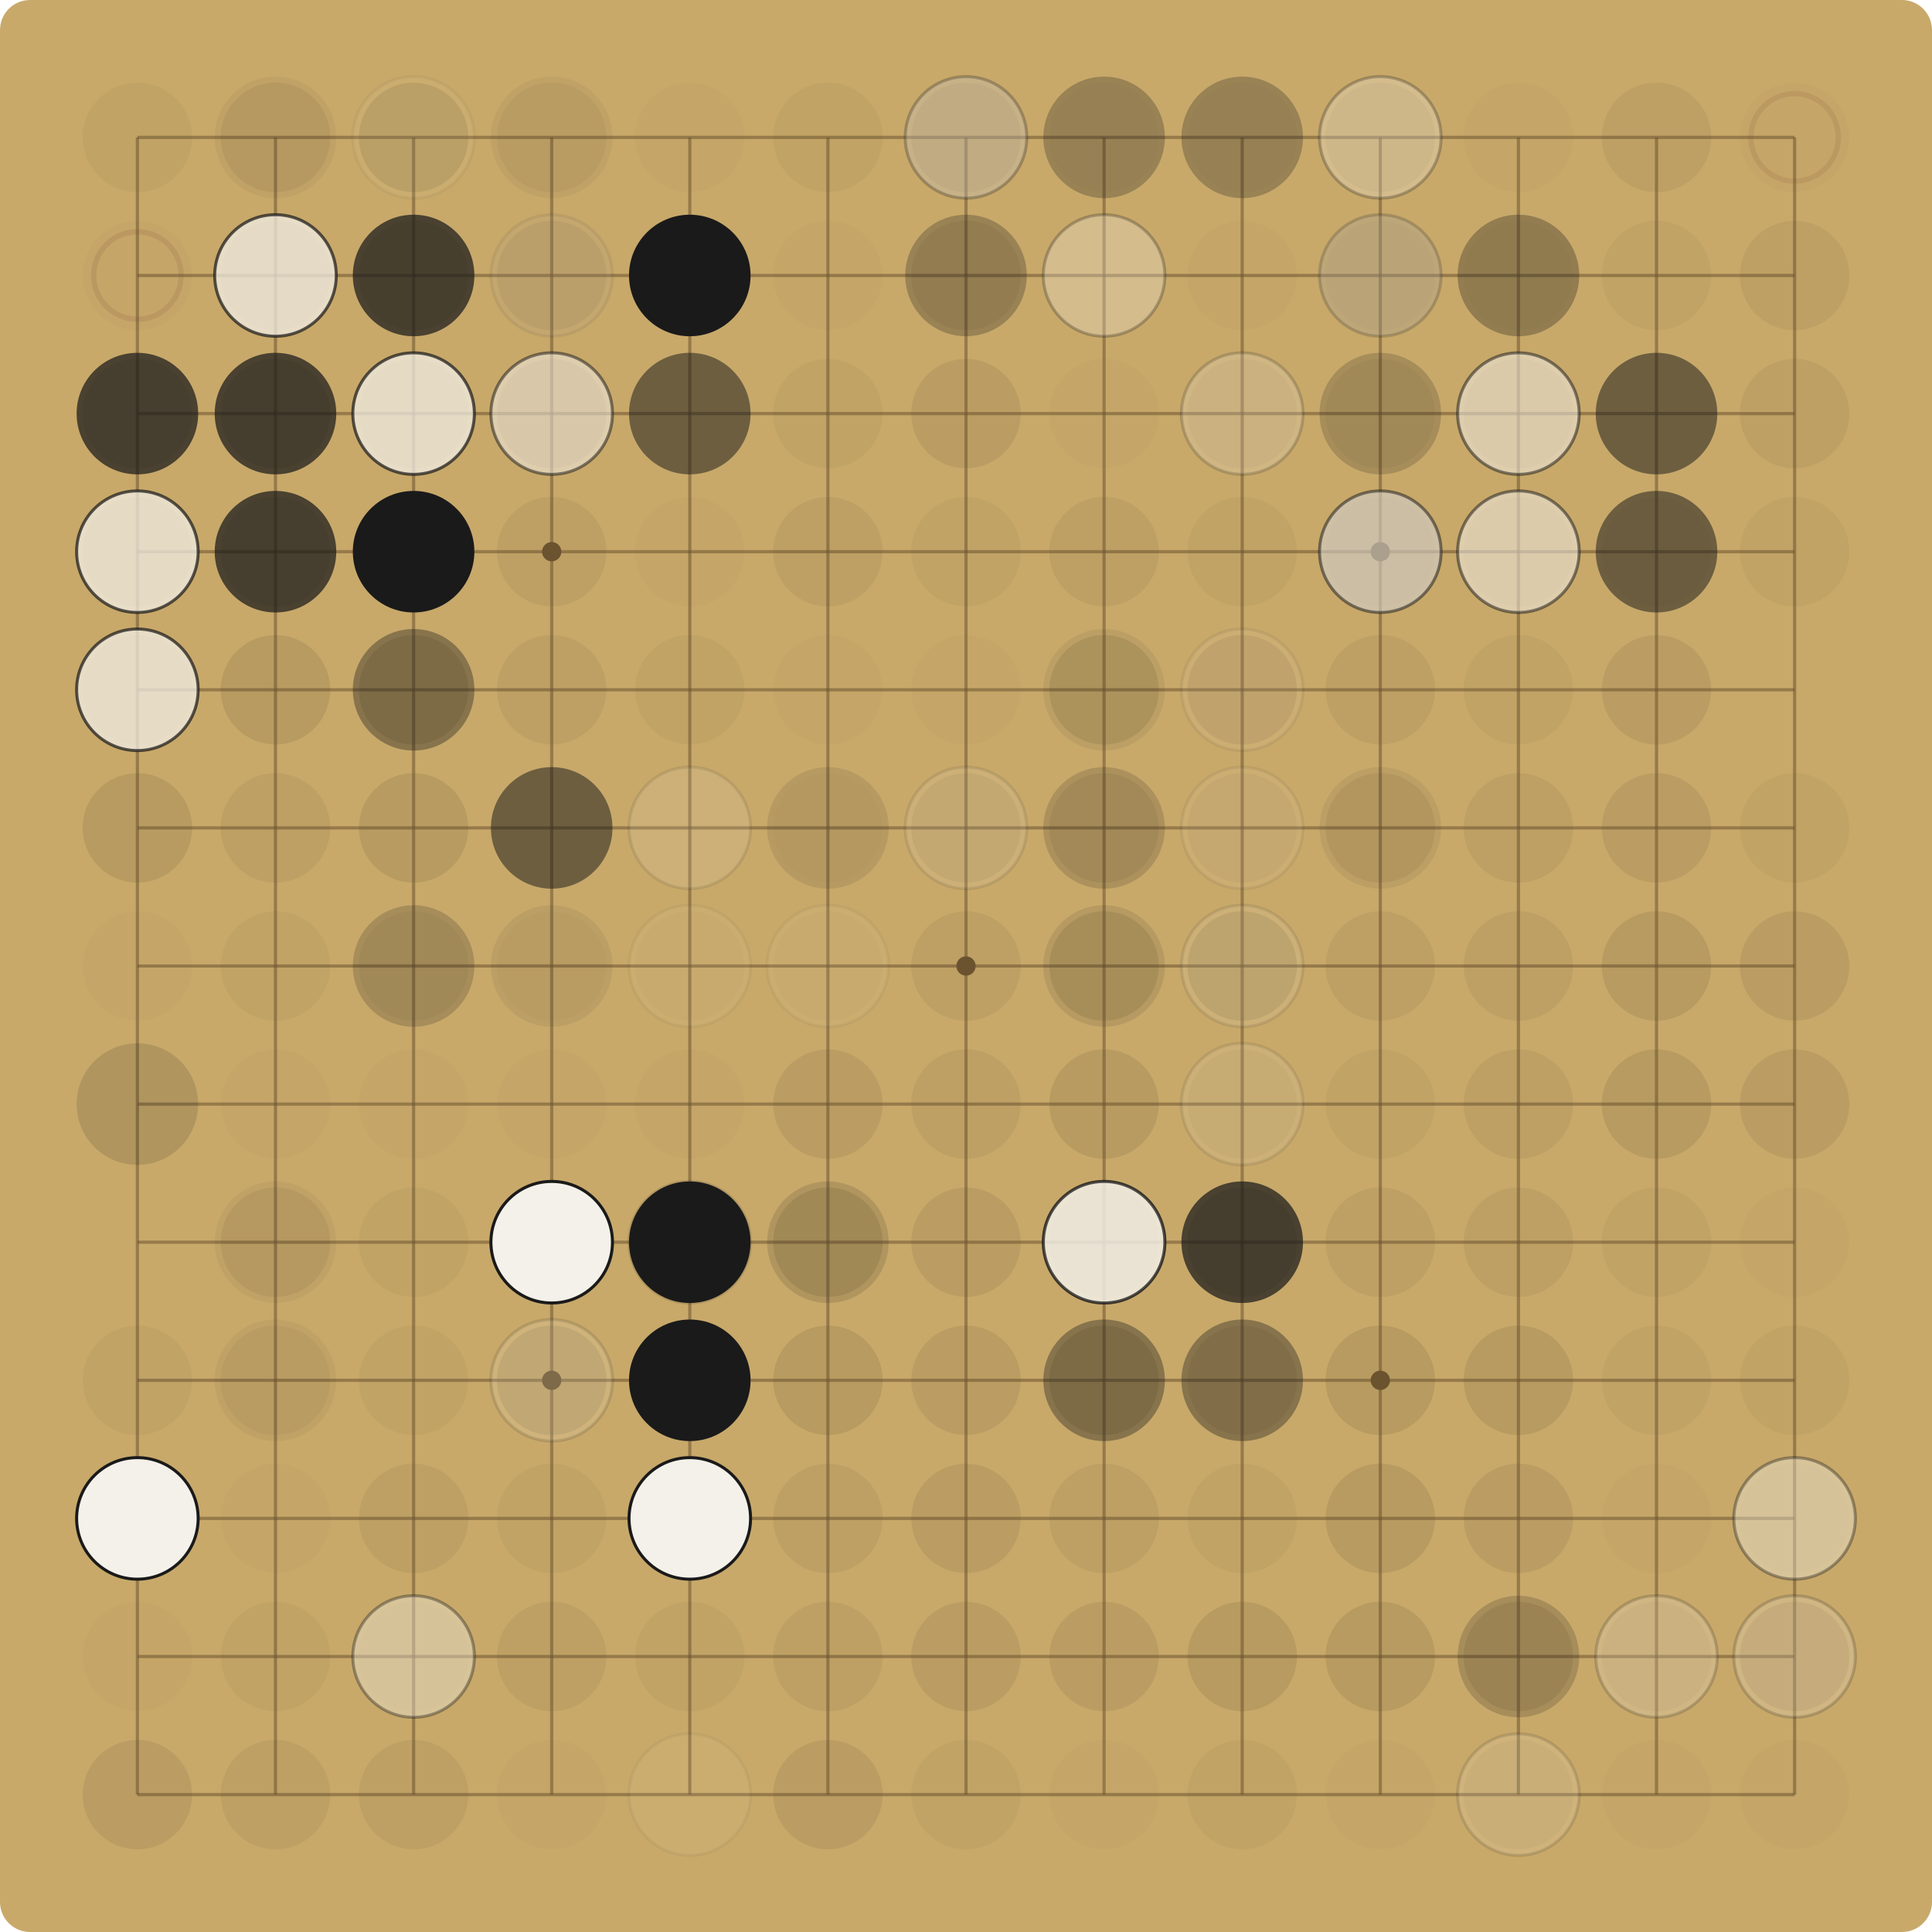
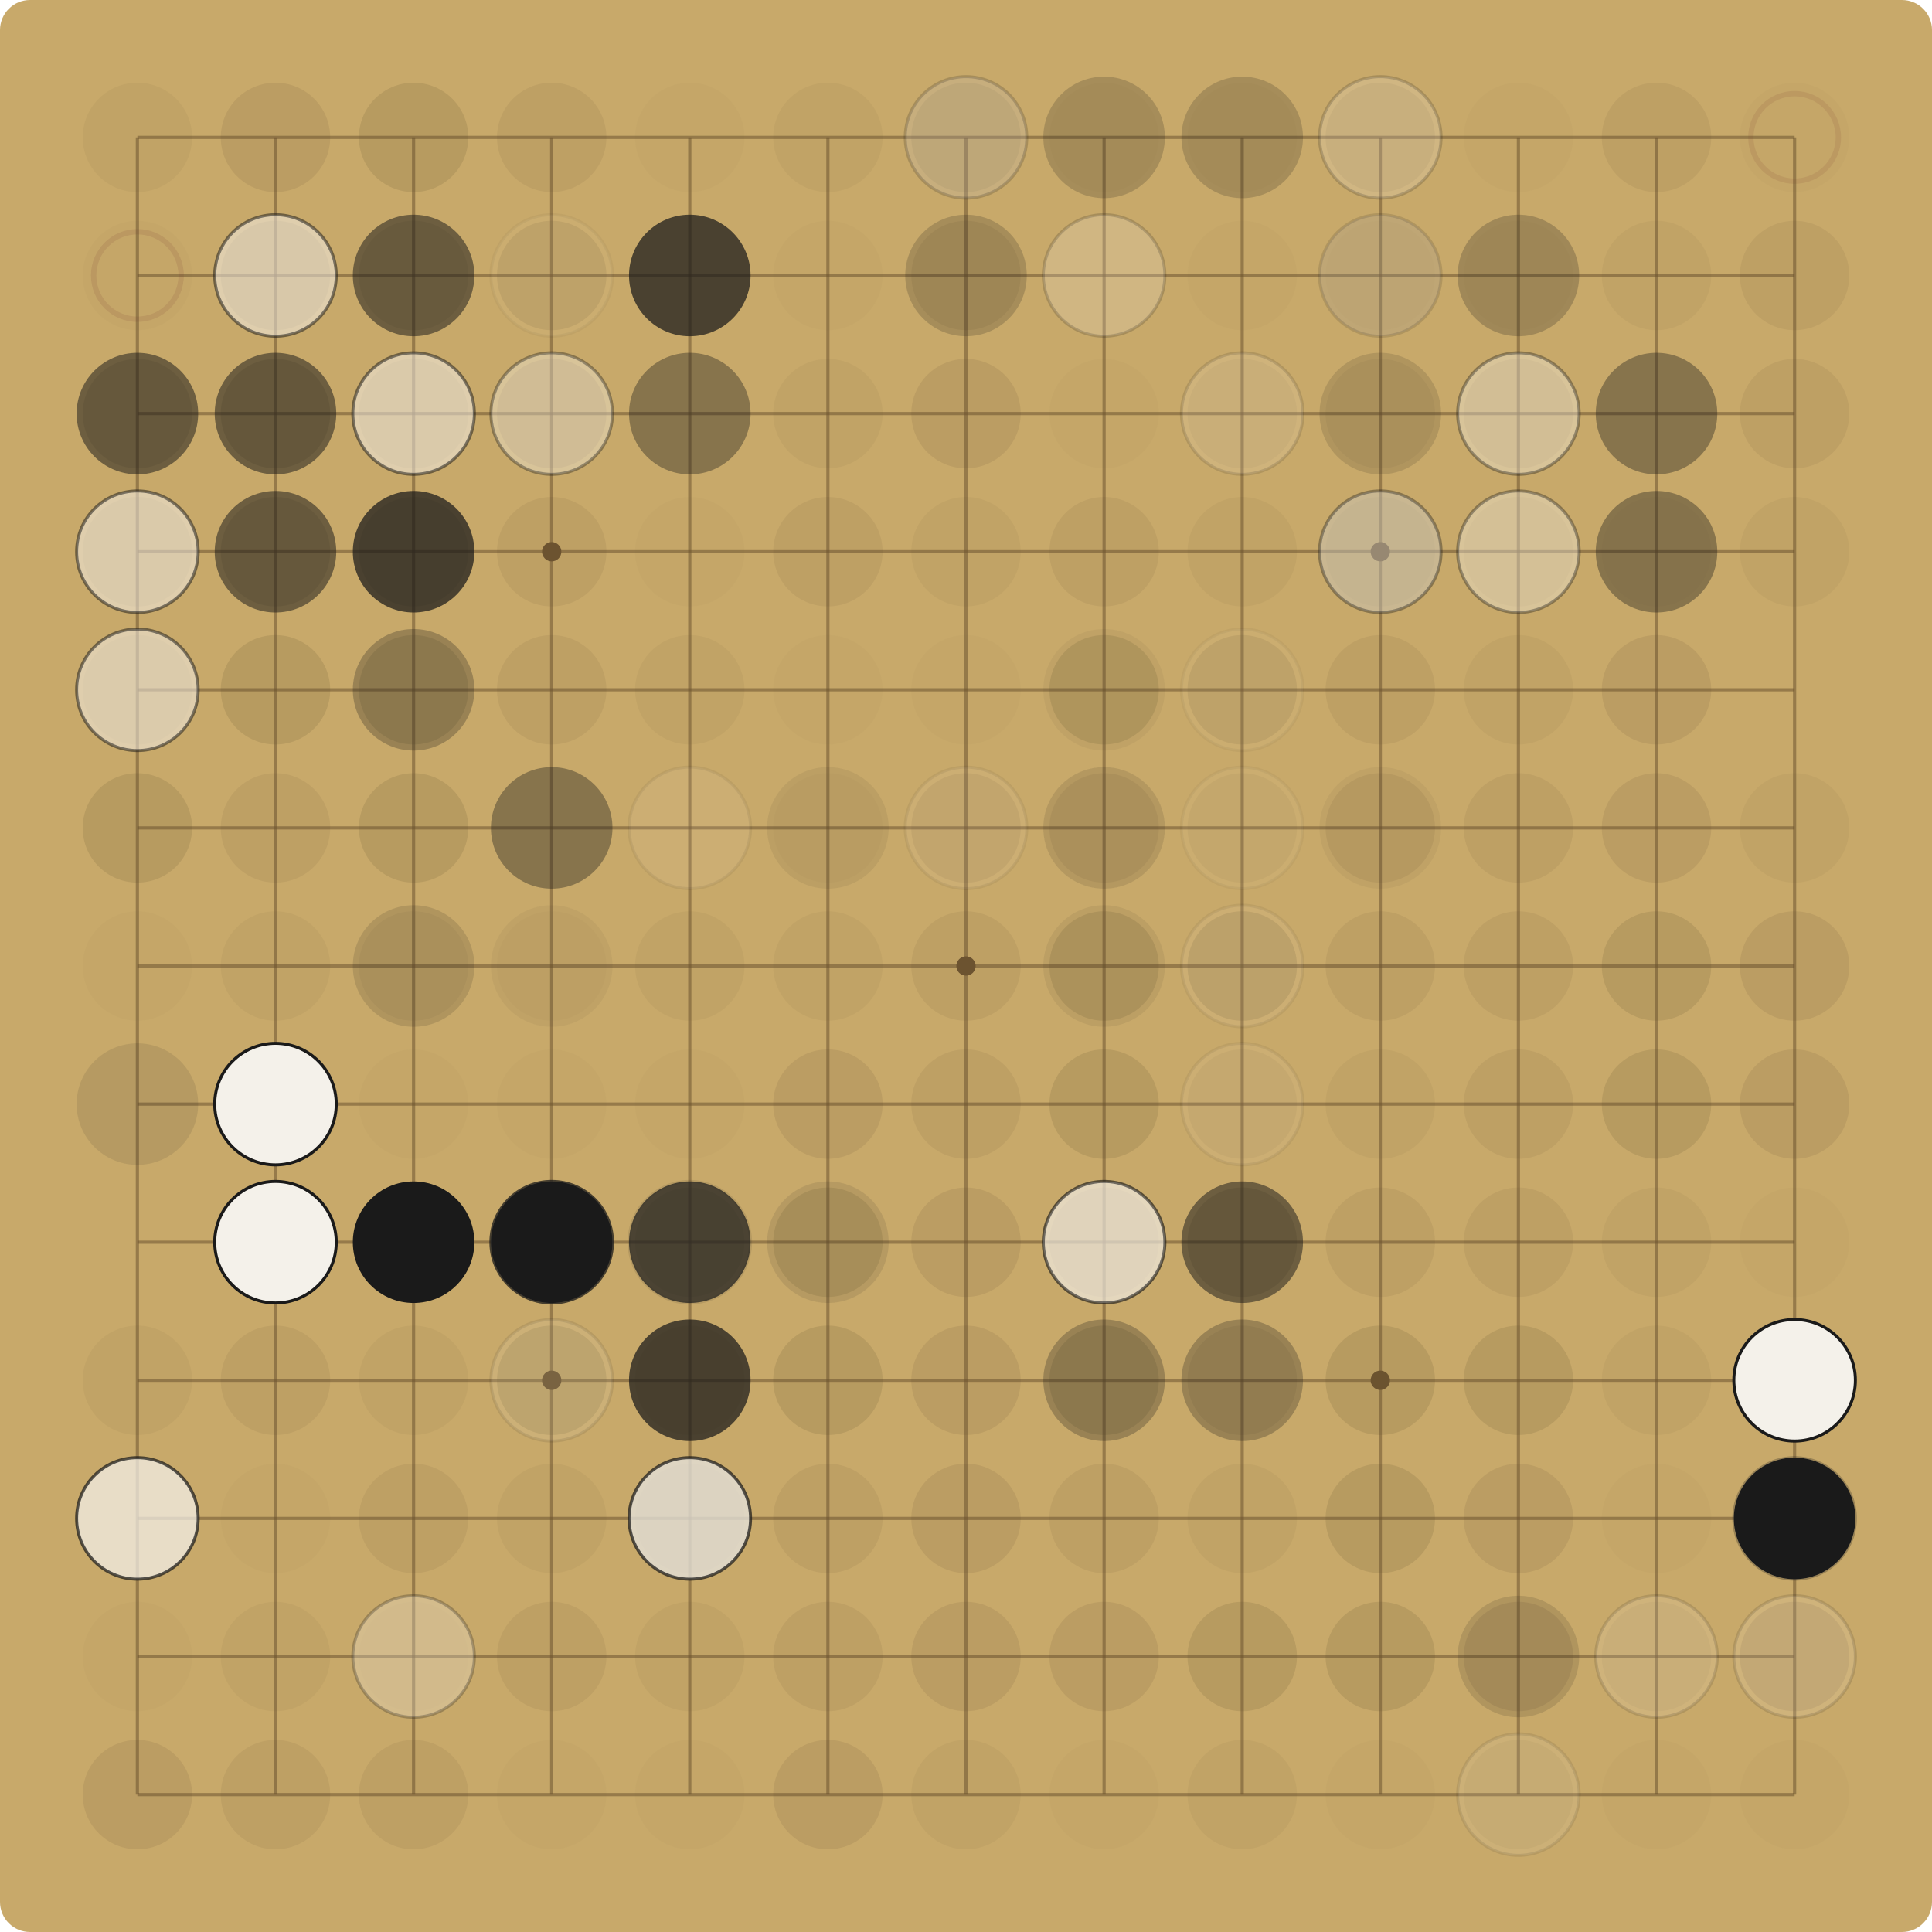
<svg xmlns="http://www.w3.org/2000/svg" viewBox="0 0 900.00 900.00" width="900" height="900">
  <rect x="0" y="0" width="900.00" height="900.00" fill="#C8A96A" rx="14" />
  <g stroke="#6E5530" stroke-opacity="0.55" stroke-width="1.5">
    <line x1="64.00" y1="64.00" x2="64.00" y2="836.00" />
    <line x1="64.00" y1="64.00" x2="836.00" y2="64.00" />
    <line x1="128.33" y1="64.00" x2="128.33" y2="836.00" />
    <line x1="64.00" y1="128.33" x2="836.00" y2="128.33" />
    <line x1="192.67" y1="64.00" x2="192.67" y2="836.00" />
    <line x1="64.00" y1="192.67" x2="836.00" y2="192.67" />
    <line x1="257.00" y1="64.00" x2="257.00" y2="836.00" />
    <line x1="64.00" y1="257.00" x2="836.00" y2="257.00" />
    <line x1="321.33" y1="64.00" x2="321.33" y2="836.00" />
    <line x1="64.00" y1="321.33" x2="836.00" y2="321.33" />
    <line x1="385.67" y1="64.00" x2="385.67" y2="836.00" />
    <line x1="64.00" y1="385.67" x2="836.00" y2="385.67" />
    <line x1="450.00" y1="64.00" x2="450.00" y2="836.00" />
    <line x1="64.00" y1="450.00" x2="836.00" y2="450.00" />
    <line x1="514.33" y1="64.00" x2="514.33" y2="836.00" />
    <line x1="64.00" y1="514.33" x2="836.00" y2="514.33" />
    <line x1="578.67" y1="64.00" x2="578.67" y2="836.00" />
    <line x1="64.00" y1="578.67" x2="836.00" y2="578.67" />
    <line x1="643.00" y1="64.00" x2="643.00" y2="836.00" />
    <line x1="64.00" y1="643.00" x2="836.00" y2="643.00" />
    <line x1="707.33" y1="64.00" x2="707.33" y2="836.00" />
    <line x1="64.00" y1="707.33" x2="836.00" y2="707.33" />
    <line x1="771.67" y1="64.00" x2="771.67" y2="836.00" />
    <line x1="64.00" y1="771.67" x2="836.00" y2="771.67" />
    <line x1="836.00" y1="64.00" x2="836.00" y2="836.00" />
    <line x1="64.00" y1="836.00" x2="836.00" y2="836.00" />
  </g>
  <g fill="#6E5530">
    <circle cx="257.00" cy="257.00" r="4.5" />
    <circle cx="257.00" cy="643.00" r="4.5" />
    <circle cx="643.00" cy="257.00" r="4.5" />
    <circle cx="643.00" cy="643.00" r="4.5" />
    <circle cx="450.00" cy="450.00" r="4.5" />
  </g>
  <circle cx="64.00" cy="64.00" r="25.48" fill="#5C4A2E" fill-opacity="0.06" />
-   <circle cx="128.33" cy="64.00" r="25.48" fill="#5C4A2E" fill-opacity="0.09" />
-   <circle cx="128.33" cy="64.00" r="28.31" fill="#1A1A1A" fill-opacity="0.05" />
+   <circle cx="128.33" cy="64.00" r="25.48" fill="#5C4A2E" fill-opacity="0.12" />
  <circle cx="192.67" cy="64.00" r="25.48" fill="#5C4A2E" fill-opacity="0.15" />
-   <circle cx="192.67" cy="64.00" r="28.31" fill="#F4F1EA" fill-opacity="0.05" />
-   <circle cx="192.67" cy="64.00" r="28.31" fill="none" stroke="#1A1A1A" stroke-opacity="0.05" stroke-width="1.4" />
-   <circle cx="257.00" cy="64.00" r="25.48" fill="#5C4A2E" fill-opacity="0.06" />
-   <circle cx="257.00" cy="64.00" r="28.31" fill="#1A1A1A" fill-opacity="0.05" />
+   <circle cx="257.00" cy="64.00" r="25.48" fill="#5C4A2E" fill-opacity="0.09" />
  <circle cx="321.33" cy="64.00" r="25.48" fill="#5C4A2E" fill-opacity="0.03" />
  <circle cx="385.67" cy="64.00" r="25.48" fill="#5C4A2E" fill-opacity="0.06" />
  <circle cx="450.00" cy="64.00" r="25.48" fill="#5C4A2E" fill-opacity="0.09" />
-   <circle cx="450.00" cy="64.00" r="28.31" fill="#1A1A1A" fill-opacity="0.10" />
-   <circle cx="450.00" cy="64.00" r="28.31" fill="#F4F1EA" fill-opacity="0.27" />
-   <circle cx="450.00" cy="64.00" r="28.31" fill="none" stroke="#1A1A1A" stroke-opacity="0.27" stroke-width="1.4" />
+   <circle cx="450.00" cy="64.00" r="28.31" fill="#1A1A1A" fill-opacity="0.07" />
+   <circle cx="450.00" cy="64.00" r="28.31" fill="#F4F1EA" fill-opacity="0.19" />
+   <circle cx="450.00" cy="64.00" r="28.31" fill="none" stroke="#1A1A1A" stroke-opacity="0.19" stroke-width="1.4" />
  <circle cx="514.33" cy="64.00" r="25.48" fill="#5C4A2E" fill-opacity="0.03" />
-   <circle cx="514.33" cy="64.00" r="28.31" fill="#1A1A1A" fill-opacity="0.27" />
+   <circle cx="514.33" cy="64.00" r="28.31" fill="#1A1A1A" fill-opacity="0.19" />
  <circle cx="578.67" cy="64.00" r="25.48" fill="#5C4A2E" fill-opacity="0.03" />
-   <circle cx="578.67" cy="64.00" r="28.31" fill="#1A1A1A" fill-opacity="0.27" />
+   <circle cx="578.67" cy="64.00" r="28.31" fill="#1A1A1A" fill-opacity="0.19" />
  <circle cx="643.00" cy="64.00" r="25.48" fill="#5C4A2E" fill-opacity="0.09" />
-   <circle cx="643.00" cy="64.00" r="28.31" fill="#F4F1EA" fill-opacity="0.27" />
-   <circle cx="643.00" cy="64.00" r="28.31" fill="none" stroke="#1A1A1A" stroke-opacity="0.27" stroke-width="1.4" />
+   <circle cx="643.00" cy="64.00" r="28.31" fill="#F4F1EA" fill-opacity="0.19" />
+   <circle cx="643.00" cy="64.00" r="28.31" fill="none" stroke="#1A1A1A" stroke-opacity="0.19" stroke-width="1.4" />
  <circle cx="707.33" cy="64.00" r="25.48" fill="#5C4A2E" fill-opacity="0.03" />
  <circle cx="771.67" cy="64.00" r="25.48" fill="#5C4A2E" fill-opacity="0.09" />
  <circle cx="836.00" cy="64.00" r="25.48" fill="#5C4A2E" fill-opacity="0.03" />
  <circle cx="836.00" cy="64.00" r="20.38" fill="none" stroke="#7A3B2E" stroke-opacity="0.12" stroke-width="2.5" />
  <circle cx="64.00" cy="128.33" r="25.48" fill="#5C4A2E" fill-opacity="0.03" />
  <circle cx="64.00" cy="128.33" r="20.38" fill="none" stroke="#7A3B2E" stroke-opacity="0.13" stroke-width="2.5" />
  <circle cx="128.33" cy="128.33" r="25.48" fill="#5C4A2E" fill-opacity="0.12" />
-   <circle cx="128.33" cy="128.33" r="28.31" fill="#F4F1EA" fill-opacity="0.72" />
-   <circle cx="128.33" cy="128.33" r="28.31" fill="none" stroke="#1A1A1A" stroke-opacity="0.72" stroke-width="1.4" />
+   <circle cx="128.33" cy="128.33" r="28.31" fill="#F4F1EA" fill-opacity="0.52" />
+   <circle cx="128.33" cy="128.33" r="28.31" fill="none" stroke="#1A1A1A" stroke-opacity="0.52" stroke-width="1.4" />
  <circle cx="192.67" cy="128.33" r="25.48" fill="#5C4A2E" fill-opacity="0.09" />
-   <circle cx="192.67" cy="128.33" r="28.31" fill="#1A1A1A" fill-opacity="0.72" />
-   <circle cx="257.00" cy="128.33" r="25.48" fill="#5C4A2E" fill-opacity="0.09" />
-   <circle cx="257.00" cy="128.33" r="28.31" fill="#1A1A1A" fill-opacity="0.05" />
-   <circle cx="257.00" cy="128.33" r="28.31" fill="#F4F1EA" fill-opacity="0.07" />
-   <circle cx="257.00" cy="128.33" r="28.31" fill="none" stroke="#1A1A1A" stroke-opacity="0.07" stroke-width="1.4" />
-   <circle cx="321.33" cy="128.33" r="28.31" fill="#1A1A1A" fill-opacity="1.00" />
+   <circle cx="192.67" cy="128.33" r="28.31" fill="#1A1A1A" fill-opacity="0.52" />
+   <circle cx="257.00" cy="128.33" r="25.48" fill="#5C4A2E" fill-opacity="0.12" />
+   <circle cx="257.00" cy="128.33" r="28.31" fill="#F4F1EA" fill-opacity="0.05" />
+   <circle cx="257.00" cy="128.33" r="28.31" fill="none" stroke="#1A1A1A" stroke-opacity="0.05" stroke-width="1.4" />
+   <circle cx="321.33" cy="128.33" r="28.31" fill="#1A1A1A" fill-opacity="0.72" />
  <circle cx="385.67" cy="128.33" r="25.48" fill="#5C4A2E" fill-opacity="0.03" />
  <circle cx="450.00" cy="128.33" r="25.48" fill="#5C4A2E" fill-opacity="0.09" />
-   <circle cx="450.00" cy="128.33" r="28.31" fill="#1A1A1A" fill-opacity="0.27" />
-   <circle cx="514.33" cy="128.33" r="28.31" fill="#F4F1EA" fill-opacity="0.27" />
-   <circle cx="514.33" cy="128.33" r="28.31" fill="none" stroke="#1A1A1A" stroke-opacity="0.27" stroke-width="1.4" />
+   <circle cx="450.00" cy="128.33" r="28.31" fill="#1A1A1A" fill-opacity="0.19" />
+   <circle cx="514.33" cy="128.33" r="28.31" fill="#F4F1EA" fill-opacity="0.19" />
+   <circle cx="514.33" cy="128.33" r="28.31" fill="none" stroke="#1A1A1A" stroke-opacity="0.19" stroke-width="1.4" />
  <circle cx="578.67" cy="128.33" r="25.48" fill="#5C4A2E" fill-opacity="0.03" />
  <circle cx="643.00" cy="128.33" r="25.48" fill="#5C4A2E" fill-opacity="0.03" />
-   <circle cx="643.00" cy="128.33" r="28.31" fill="#1A1A1A" fill-opacity="0.14" />
-   <circle cx="643.00" cy="128.33" r="28.31" fill="#F4F1EA" fill-opacity="0.19" />
-   <circle cx="643.00" cy="128.33" r="28.31" fill="none" stroke="#1A1A1A" stroke-opacity="0.19" stroke-width="1.4" />
+   <circle cx="643.00" cy="128.33" r="28.31" fill="#1A1A1A" fill-opacity="0.10" />
+   <circle cx="643.00" cy="128.33" r="28.31" fill="#F4F1EA" fill-opacity="0.14" />
+   <circle cx="643.00" cy="128.33" r="28.31" fill="none" stroke="#1A1A1A" stroke-opacity="0.14" stroke-width="1.4" />
  <circle cx="707.33" cy="128.33" r="25.48" fill="#5C4A2E" fill-opacity="0.03" />
+   <circle cx="707.33" cy="128.33" r="28.31" fill="#1A1A1A" fill-opacity="0.10" />
  <circle cx="707.33" cy="128.33" r="28.31" fill="#1A1A1A" fill-opacity="0.14" />
-   <circle cx="707.33" cy="128.33" r="28.31" fill="#1A1A1A" fill-opacity="0.19" />
  <circle cx="771.67" cy="128.33" r="25.48" fill="#5C4A2E" fill-opacity="0.06" />
  <circle cx="836.00" cy="128.33" r="25.48" fill="#5C4A2E" fill-opacity="0.09" />
  <circle cx="64.00" cy="192.67" r="25.48" fill="#5C4A2E" fill-opacity="0.12" />
-   <circle cx="64.00" cy="192.67" r="28.31" fill="#1A1A1A" fill-opacity="0.72" />
+   <circle cx="64.00" cy="192.67" r="28.31" fill="#1A1A1A" fill-opacity="0.52" />
  <circle cx="128.33" cy="192.67" r="25.48" fill="#5C4A2E" fill-opacity="0.15" />
-   <circle cx="128.33" cy="192.67" r="28.31" fill="#1A1A1A" fill-opacity="0.72" />
+   <circle cx="128.33" cy="192.67" r="28.31" fill="#1A1A1A" fill-opacity="0.52" />
  <circle cx="192.67" cy="192.67" r="25.48" fill="#5C4A2E" fill-opacity="0.09" />
-   <circle cx="192.67" cy="192.67" r="28.31" fill="#F4F1EA" fill-opacity="0.72" />
-   <circle cx="192.67" cy="192.67" r="28.31" fill="none" stroke="#1A1A1A" stroke-opacity="0.72" stroke-width="1.4" />
+   <circle cx="192.67" cy="192.67" r="28.31" fill="#F4F1EA" fill-opacity="0.52" />
+   <circle cx="192.67" cy="192.67" r="28.31" fill="none" stroke="#1A1A1A" stroke-opacity="0.52" stroke-width="1.4" />
  <circle cx="257.00" cy="192.67" r="25.48" fill="#5C4A2E" fill-opacity="0.12" />
-   <circle cx="257.00" cy="192.67" r="28.31" fill="#F4F1EA" fill-opacity="0.52" />
-   <circle cx="257.00" cy="192.67" r="28.31" fill="none" stroke="#1A1A1A" stroke-opacity="0.52" stroke-width="1.4" />
-   <circle cx="321.33" cy="192.67" r="28.31" fill="#1A1A1A" fill-opacity="0.52" />
+   <circle cx="257.00" cy="192.67" r="28.31" fill="#F4F1EA" fill-opacity="0.37" />
+   <circle cx="257.00" cy="192.67" r="28.31" fill="none" stroke="#1A1A1A" stroke-opacity="0.37" stroke-width="1.4" />
+   <circle cx="321.33" cy="192.67" r="28.31" fill="#1A1A1A" fill-opacity="0.37" />
  <circle cx="385.67" cy="192.67" r="25.48" fill="#5C4A2E" fill-opacity="0.06" />
  <circle cx="450.00" cy="192.67" r="25.48" fill="#5C4A2E" fill-opacity="0.12" />
  <circle cx="514.33" cy="192.67" r="25.48" fill="#5C4A2E" fill-opacity="0.03" />
  <circle cx="578.67" cy="192.67" r="25.48" fill="#5C4A2E" fill-opacity="0.06" />
-   <circle cx="578.67" cy="192.67" r="28.31" fill="#F4F1EA" fill-opacity="0.19" />
-   <circle cx="578.67" cy="192.67" r="28.31" fill="none" stroke="#1A1A1A" stroke-opacity="0.19" stroke-width="1.4" />
+   <circle cx="578.67" cy="192.67" r="28.31" fill="#F4F1EA" fill-opacity="0.14" />
+   <circle cx="578.67" cy="192.67" r="28.31" fill="none" stroke="#1A1A1A" stroke-opacity="0.14" stroke-width="1.4" />
  <circle cx="643.00" cy="192.67" r="25.48" fill="#5C4A2E" fill-opacity="0.06" />
-   <circle cx="643.00" cy="192.67" r="28.31" fill="#1A1A1A" fill-opacity="0.19" />
+   <circle cx="643.00" cy="192.67" r="28.31" fill="#1A1A1A" fill-opacity="0.14" />
  <circle cx="707.33" cy="192.67" r="25.48" fill="#5C4A2E" fill-opacity="0.09" />
-   <circle cx="707.33" cy="192.67" r="28.31" fill="#F4F1EA" fill-opacity="0.52" />
-   <circle cx="707.33" cy="192.67" r="28.31" fill="none" stroke="#1A1A1A" stroke-opacity="0.52" stroke-width="1.4" />
-   <circle cx="771.67" cy="192.67" r="28.31" fill="#1A1A1A" fill-opacity="0.52" />
+   <circle cx="707.33" cy="192.67" r="28.31" fill="#F4F1EA" fill-opacity="0.37" />
+   <circle cx="707.33" cy="192.67" r="28.31" fill="none" stroke="#1A1A1A" stroke-opacity="0.37" stroke-width="1.4" />
+   <circle cx="771.67" cy="192.67" r="28.31" fill="#1A1A1A" fill-opacity="0.37" />
  <circle cx="836.00" cy="192.67" r="25.48" fill="#5C4A2E" fill-opacity="0.09" />
  <circle cx="64.00" cy="257.00" r="25.48" fill="#5C4A2E" fill-opacity="0.09" />
-   <circle cx="64.00" cy="257.00" r="28.31" fill="#F4F1EA" fill-opacity="0.72" />
-   <circle cx="64.00" cy="257.00" r="28.31" fill="none" stroke="#1A1A1A" stroke-opacity="0.72" stroke-width="1.4" />
+   <circle cx="64.00" cy="257.00" r="28.31" fill="#F4F1EA" fill-opacity="0.52" />
+   <circle cx="64.00" cy="257.00" r="28.31" fill="none" stroke="#1A1A1A" stroke-opacity="0.52" stroke-width="1.4" />
  <circle cx="128.33" cy="257.00" r="25.48" fill="#5C4A2E" fill-opacity="0.12" />
-   <circle cx="128.33" cy="257.00" r="28.31" fill="#1A1A1A" fill-opacity="0.72" />
+   <circle cx="128.33" cy="257.00" r="28.31" fill="#1A1A1A" fill-opacity="0.52" />
  <circle cx="192.67" cy="257.00" r="25.48" fill="#5C4A2E" fill-opacity="0.12" />
-   <circle cx="192.67" cy="257.00" r="28.31" fill="#1A1A1A" fill-opacity="1.00" />
+   <circle cx="192.67" cy="257.00" r="28.31" fill="#1A1A1A" fill-opacity="0.72" />
  <circle cx="257.00" cy="257.00" r="25.48" fill="#5C4A2E" fill-opacity="0.09" />
  <circle cx="321.33" cy="257.00" r="25.48" fill="#5C4A2E" fill-opacity="0.03" />
  <circle cx="385.67" cy="257.00" r="25.48" fill="#5C4A2E" fill-opacity="0.09" />
  <circle cx="450.00" cy="257.00" r="25.48" fill="#5C4A2E" fill-opacity="0.06" />
  <circle cx="514.33" cy="257.00" r="25.48" fill="#5C4A2E" fill-opacity="0.09" />
  <circle cx="578.67" cy="257.00" r="25.48" fill="#5C4A2E" fill-opacity="0.06" />
  <circle cx="643.00" cy="257.00" r="25.48" fill="#5C4A2E" fill-opacity="0.06" />
-   <circle cx="643.00" cy="257.00" r="28.31" fill="#1A1A1A" fill-opacity="0.19" />
-   <circle cx="643.00" cy="257.00" r="28.31" fill="#F4F1EA" fill-opacity="0.52" />
-   <circle cx="643.00" cy="257.00" r="28.31" fill="none" stroke="#1A1A1A" stroke-opacity="0.52" stroke-width="1.4" />
+   <circle cx="643.00" cy="257.00" r="28.31" fill="#1A1A1A" fill-opacity="0.14" />
+   <circle cx="643.00" cy="257.00" r="28.31" fill="#F4F1EA" fill-opacity="0.37" />
+   <circle cx="643.00" cy="257.00" r="28.31" fill="none" stroke="#1A1A1A" stroke-opacity="0.37" stroke-width="1.4" />
  <circle cx="707.33" cy="257.00" r="25.48" fill="#5C4A2E" fill-opacity="0.06" />
-   <circle cx="707.33" cy="257.00" r="28.31" fill="#F4F1EA" fill-opacity="0.52" />
-   <circle cx="707.33" cy="257.00" r="28.31" fill="none" stroke="#1A1A1A" stroke-opacity="0.52" stroke-width="1.4" />
+   <circle cx="707.33" cy="257.00" r="28.31" fill="#F4F1EA" fill-opacity="0.37" />
+   <circle cx="707.33" cy="257.00" r="28.31" fill="none" stroke="#1A1A1A" stroke-opacity="0.37" stroke-width="1.4" />
  <circle cx="771.67" cy="257.00" r="25.48" fill="#5C4A2E" fill-opacity="0.03" />
-   <circle cx="771.67" cy="257.00" r="28.31" fill="#1A1A1A" fill-opacity="0.52" />
+   <circle cx="771.67" cy="257.00" r="28.31" fill="#1A1A1A" fill-opacity="0.37" />
  <circle cx="836.00" cy="257.00" r="25.48" fill="#5C4A2E" fill-opacity="0.06" />
  <circle cx="64.00" cy="321.33" r="25.48" fill="#5C4A2E" fill-opacity="0.06" />
-   <circle cx="64.00" cy="321.33" r="28.31" fill="#F4F1EA" fill-opacity="0.72" />
-   <circle cx="64.00" cy="321.33" r="28.31" fill="none" stroke="#1A1A1A" stroke-opacity="0.72" stroke-width="1.4" />
+   <circle cx="64.00" cy="321.33" r="28.31" fill="#F4F1EA" fill-opacity="0.52" />
+   <circle cx="64.00" cy="321.33" r="28.31" fill="none" stroke="#1A1A1A" stroke-opacity="0.52" stroke-width="1.4" />
  <circle cx="128.33" cy="321.33" r="25.48" fill="#5C4A2E" fill-opacity="0.15" />
  <circle cx="192.67" cy="321.33" r="25.48" fill="#5C4A2E" fill-opacity="0.15" />
-   <circle cx="192.67" cy="321.33" r="28.31" fill="#1A1A1A" fill-opacity="0.37" />
+   <circle cx="192.67" cy="321.33" r="28.31" fill="#1A1A1A" fill-opacity="0.27" />
  <circle cx="257.00" cy="321.33" r="25.48" fill="#5C4A2E" fill-opacity="0.09" />
  <circle cx="321.33" cy="321.33" r="25.48" fill="#5C4A2E" fill-opacity="0.06" />
  <circle cx="385.67" cy="321.33" r="25.48" fill="#5C4A2E" fill-opacity="0.03" />
  <circle cx="450.00" cy="321.33" r="25.48" fill="#5C4A2E" fill-opacity="0.03" />
  <circle cx="514.33" cy="321.33" r="25.48" fill="#5C4A2E" fill-opacity="0.15" />
-   <circle cx="514.33" cy="321.33" r="28.31" fill="#1A1A1A" fill-opacity="0.07" />
+   <circle cx="514.33" cy="321.33" r="28.31" fill="#1A1A1A" fill-opacity="0.05" />
  <circle cx="578.67" cy="321.33" r="25.48" fill="#5C4A2E" fill-opacity="0.12" />
-   <circle cx="578.67" cy="321.33" r="28.31" fill="#F4F1EA" fill-opacity="0.07" />
-   <circle cx="578.67" cy="321.33" r="28.31" fill="none" stroke="#1A1A1A" stroke-opacity="0.07" stroke-width="1.4" />
+   <circle cx="578.67" cy="321.33" r="28.31" fill="#F4F1EA" fill-opacity="0.05" />
+   <circle cx="578.67" cy="321.33" r="28.31" fill="none" stroke="#1A1A1A" stroke-opacity="0.05" stroke-width="1.4" />
  <circle cx="643.00" cy="321.33" r="25.48" fill="#5C4A2E" fill-opacity="0.09" />
  <circle cx="707.33" cy="321.33" r="25.48" fill="#5C4A2E" fill-opacity="0.06" />
  <circle cx="771.67" cy="321.33" r="25.48" fill="#5C4A2E" fill-opacity="0.12" />
  <circle cx="64.00" cy="385.67" r="25.48" fill="#5C4A2E" fill-opacity="0.15" />
  <circle cx="128.33" cy="385.67" r="25.48" fill="#5C4A2E" fill-opacity="0.09" />
  <circle cx="192.67" cy="385.67" r="25.48" fill="#5C4A2E" fill-opacity="0.15" />
-   <circle cx="257.00" cy="385.67" r="28.31" fill="#1A1A1A" fill-opacity="0.52" />
-   <circle cx="321.33" cy="385.67" r="28.31" fill="#F4F1EA" fill-opacity="0.10" />
-   <circle cx="321.33" cy="385.67" r="28.31" fill="none" stroke="#1A1A1A" stroke-opacity="0.10" stroke-width="1.4" />
+   <circle cx="257.00" cy="385.67" r="28.31" fill="#1A1A1A" fill-opacity="0.37" />
+   <circle cx="321.33" cy="385.67" r="28.31" fill="#F4F1EA" fill-opacity="0.07" />
+   <circle cx="321.33" cy="385.67" r="28.31" fill="none" stroke="#1A1A1A" stroke-opacity="0.07" stroke-width="1.4" />
  <circle cx="385.67" cy="385.67" r="25.48" fill="#5C4A2E" fill-opacity="0.03" />
-   <circle cx="385.67" cy="385.67" r="28.31" fill="#1A1A1A" fill-opacity="0.10" />
+   <circle cx="385.67" cy="385.67" r="28.31" fill="#1A1A1A" fill-opacity="0.07" />
  <circle cx="450.00" cy="385.67" r="25.48" fill="#5C4A2E" fill-opacity="0.09" />
-   <circle cx="450.00" cy="385.67" r="28.31" fill="#F4F1EA" fill-opacity="0.10" />
-   <circle cx="450.00" cy="385.67" r="28.31" fill="none" stroke="#1A1A1A" stroke-opacity="0.10" stroke-width="1.4" />
+   <circle cx="450.00" cy="385.67" r="28.31" fill="#F4F1EA" fill-opacity="0.07" />
+   <circle cx="450.00" cy="385.67" r="28.31" fill="none" stroke="#1A1A1A" stroke-opacity="0.07" stroke-width="1.4" />
  <circle cx="514.33" cy="385.67" r="25.48" fill="#5C4A2E" fill-opacity="0.09" />
+   <circle cx="514.33" cy="385.67" r="28.31" fill="#1A1A1A" fill-opacity="0.05" />
  <circle cx="514.33" cy="385.67" r="28.31" fill="#1A1A1A" fill-opacity="0.07" />
-   <circle cx="514.33" cy="385.67" r="28.31" fill="#1A1A1A" fill-opacity="0.10" />
  <circle cx="578.67" cy="385.67" r="25.48" fill="#5C4A2E" fill-opacity="0.06" />
-   <circle cx="578.67" cy="385.67" r="28.31" fill="#F4F1EA" fill-opacity="0.07" />
-   <circle cx="578.67" cy="385.67" r="28.31" fill="none" stroke="#1A1A1A" stroke-opacity="0.07" stroke-width="1.4" />
+   <circle cx="578.67" cy="385.67" r="28.31" fill="#F4F1EA" fill-opacity="0.05" />
+   <circle cx="578.67" cy="385.67" r="28.31" fill="none" stroke="#1A1A1A" stroke-opacity="0.05" stroke-width="1.4" />
  <circle cx="643.00" cy="385.67" r="25.48" fill="#5C4A2E" fill-opacity="0.09" />
-   <circle cx="643.00" cy="385.67" r="28.31" fill="#1A1A1A" fill-opacity="0.07" />
+   <circle cx="643.00" cy="385.67" r="28.31" fill="#1A1A1A" fill-opacity="0.05" />
  <circle cx="707.33" cy="385.67" r="25.48" fill="#5C4A2E" fill-opacity="0.09" />
  <circle cx="771.67" cy="385.67" r="25.48" fill="#5C4A2E" fill-opacity="0.12" />
  <circle cx="836.00" cy="385.67" r="25.48" fill="#5C4A2E" fill-opacity="0.06" />
  <circle cx="64.00" cy="450.00" r="25.48" fill="#5C4A2E" fill-opacity="0.03" />
  <circle cx="128.33" cy="450.00" r="25.48" fill="#5C4A2E" fill-opacity="0.06" />
  <circle cx="192.67" cy="450.00" r="25.48" fill="#5C4A2E" fill-opacity="0.06" />
-   <circle cx="192.67" cy="450.00" r="28.31" fill="#1A1A1A" fill-opacity="0.19" />
+   <circle cx="192.67" cy="450.00" r="28.31" fill="#1A1A1A" fill-opacity="0.14" />
  <circle cx="257.00" cy="450.00" r="25.48" fill="#5C4A2E" fill-opacity="0.03" />
-   <circle cx="257.00" cy="450.00" r="28.31" fill="#1A1A1A" fill-opacity="0.07" />
-   <circle cx="321.33" cy="450.00" r="25.48" fill="#5C4A2E" fill-opacity="0.03" />
-   <circle cx="321.33" cy="450.00" r="28.31" fill="#F4F1EA" fill-opacity="0.05" />
-   <circle cx="321.33" cy="450.00" r="28.31" fill="none" stroke="#1A1A1A" stroke-opacity="0.05" stroke-width="1.4" />
-   <circle cx="385.67" cy="450.00" r="25.48" fill="#5C4A2E" fill-opacity="0.03" />
-   <circle cx="385.67" cy="450.00" r="28.31" fill="#F4F1EA" fill-opacity="0.05" />
-   <circle cx="385.67" cy="450.00" r="28.31" fill="none" stroke="#1A1A1A" stroke-opacity="0.05" stroke-width="1.4" />
+   <circle cx="257.00" cy="450.00" r="28.31" fill="#1A1A1A" fill-opacity="0.05" />
+   <circle cx="321.33" cy="450.00" r="25.48" fill="#5C4A2E" fill-opacity="0.06" />
+   <circle cx="385.67" cy="450.00" r="25.48" fill="#5C4A2E" fill-opacity="0.06" />
  <circle cx="450.00" cy="450.00" r="25.48" fill="#5C4A2E" fill-opacity="0.09" />
  <circle cx="514.33" cy="450.00" r="25.48" fill="#5C4A2E" fill-opacity="0.15" />
-   <circle cx="514.33" cy="450.00" r="28.31" fill="#1A1A1A" fill-opacity="0.10" />
+   <circle cx="514.33" cy="450.00" r="28.31" fill="#1A1A1A" fill-opacity="0.07" />
  <circle cx="578.67" cy="450.00" r="25.48" fill="#5C4A2E" fill-opacity="0.15" />
-   <circle cx="578.67" cy="450.00" r="28.31" fill="#F4F1EA" fill-opacity="0.10" />
-   <circle cx="578.67" cy="450.00" r="28.31" fill="none" stroke="#1A1A1A" stroke-opacity="0.10" stroke-width="1.4" />
+   <circle cx="578.67" cy="450.00" r="28.31" fill="#F4F1EA" fill-opacity="0.07" />
+   <circle cx="578.67" cy="450.00" r="28.31" fill="none" stroke="#1A1A1A" stroke-opacity="0.07" stroke-width="1.4" />
  <circle cx="643.00" cy="450.00" r="25.48" fill="#5C4A2E" fill-opacity="0.09" />
  <circle cx="707.33" cy="450.00" r="25.48" fill="#5C4A2E" fill-opacity="0.09" />
  <circle cx="771.67" cy="450.00" r="25.48" fill="#5C4A2E" fill-opacity="0.15" />
  <circle cx="836.00" cy="450.00" r="25.48" fill="#5C4A2E" fill-opacity="0.12" />
-   <circle cx="64.00" cy="514.33" r="28.31" fill="#1A1A1A" fill-opacity="0.14" />
+   <circle cx="64.00" cy="514.33" r="28.31" fill="#1A1A1A" fill-opacity="0.10" />
  <circle cx="128.33" cy="514.33" r="25.48" fill="#5C4A2E" fill-opacity="0.03" />
+   <circle cx="128.33" cy="514.33" r="28.31" fill="#F4F1EA" fill-opacity="1.00" />
+   <circle cx="128.33" cy="514.33" r="28.31" fill="none" stroke="#1A1A1A" stroke-opacity="1.00" stroke-width="1.4" />
  <circle cx="192.67" cy="514.33" r="25.48" fill="#5C4A2E" fill-opacity="0.03" />
  <circle cx="257.00" cy="514.33" r="25.48" fill="#5C4A2E" fill-opacity="0.03" />
  <circle cx="321.33" cy="514.33" r="25.48" fill="#5C4A2E" fill-opacity="0.03" />
  <circle cx="385.67" cy="514.33" r="25.48" fill="#5C4A2E" fill-opacity="0.12" />
  <circle cx="450.00" cy="514.33" r="25.48" fill="#5C4A2E" fill-opacity="0.09" />
  <circle cx="514.33" cy="514.33" r="25.48" fill="#5C4A2E" fill-opacity="0.15" />
  <circle cx="578.67" cy="514.33" r="25.48" fill="#5C4A2E" fill-opacity="0.06" />
-   <circle cx="578.67" cy="514.33" r="28.31" fill="#F4F1EA" fill-opacity="0.10" />
-   <circle cx="578.67" cy="514.33" r="28.31" fill="none" stroke="#1A1A1A" stroke-opacity="0.10" stroke-width="1.4" />
+   <circle cx="578.67" cy="514.33" r="28.31" fill="#F4F1EA" fill-opacity="0.07" />
+   <circle cx="578.67" cy="514.33" r="28.31" fill="none" stroke="#1A1A1A" stroke-opacity="0.07" stroke-width="1.4" />
  <circle cx="643.00" cy="514.33" r="25.48" fill="#5C4A2E" fill-opacity="0.06" />
  <circle cx="707.33" cy="514.33" r="25.48" fill="#5C4A2E" fill-opacity="0.09" />
  <circle cx="771.67" cy="514.33" r="25.48" fill="#5C4A2E" fill-opacity="0.15" />
  <circle cx="836.00" cy="514.33" r="25.48" fill="#5C4A2E" fill-opacity="0.12" />
-   <circle cx="128.33" cy="578.67" r="25.48" fill="#5C4A2E" fill-opacity="0.09" />
-   <circle cx="128.33" cy="578.67" r="28.31" fill="#1A1A1A" fill-opacity="0.05" />
+   <circle cx="128.33" cy="578.67" r="25.48" fill="#5C4A2E" fill-opacity="0.12" />
+   <circle cx="128.33" cy="578.67" r="28.31" fill="#F4F1EA" fill-opacity="1.00" />
+   <circle cx="128.33" cy="578.67" r="28.31" fill="none" stroke="#1A1A1A" stroke-opacity="1.00" stroke-width="1.4" />
  <circle cx="192.67" cy="578.67" r="25.48" fill="#5C4A2E" fill-opacity="0.06" />
+   <circle cx="192.67" cy="578.67" r="28.31" fill="#1A1A1A" fill-opacity="1.00" />
  <circle cx="257.00" cy="578.67" r="25.48" fill="#5C4A2E" fill-opacity="0.03" />
-   <circle cx="257.00" cy="578.67" r="28.31" fill="#F4F1EA" fill-opacity="0.14" />
-   <circle cx="257.00" cy="578.67" r="28.31" fill="none" stroke="#1A1A1A" stroke-opacity="0.14" stroke-width="1.4" />
-   <circle cx="257.00" cy="578.67" r="28.31" fill="#F4F1EA" fill-opacity="1.00" />
-   <circle cx="257.00" cy="578.67" r="28.31" fill="none" stroke="#1A1A1A" stroke-opacity="1.00" stroke-width="1.4" />
+   <circle cx="257.00" cy="578.67" r="28.31" fill="#F4F1EA" fill-opacity="0.10" />
+   <circle cx="257.00" cy="578.67" r="28.31" fill="none" stroke="#1A1A1A" stroke-opacity="0.10" stroke-width="1.4" />
+   <circle cx="257.00" cy="578.67" r="28.31" fill="#F4F1EA" fill-opacity="0.72" />
+   <circle cx="257.00" cy="578.67" r="28.31" fill="none" stroke="#1A1A1A" stroke-opacity="0.72" stroke-width="1.4" />
+   <circle cx="257.00" cy="578.67" r="28.31" fill="#1A1A1A" fill-opacity="1.00" />
  <circle cx="321.33" cy="578.67" r="25.48" fill="#5C4A2E" fill-opacity="0.09" />
-   <circle cx="321.33" cy="578.67" r="28.31" fill="#F4F1EA" fill-opacity="0.14" />
-   <circle cx="321.33" cy="578.67" r="28.31" fill="none" stroke="#1A1A1A" stroke-opacity="0.14" stroke-width="1.4" />
-   <circle cx="321.33" cy="578.67" r="28.31" fill="#1A1A1A" fill-opacity="1.00" />
+   <circle cx="321.33" cy="578.67" r="28.31" fill="#F4F1EA" fill-opacity="0.10" />
+   <circle cx="321.33" cy="578.67" r="28.31" fill="none" stroke="#1A1A1A" stroke-opacity="0.10" stroke-width="1.4" />
+   <circle cx="321.33" cy="578.67" r="28.31" fill="#1A1A1A" fill-opacity="0.72" />
  <circle cx="385.67" cy="578.67" r="25.48" fill="#5C4A2E" fill-opacity="0.15" />
-   <circle cx="385.67" cy="578.67" r="28.31" fill="#1A1A1A" fill-opacity="0.14" />
+   <circle cx="385.67" cy="578.67" r="28.31" fill="#1A1A1A" fill-opacity="0.10" />
  <circle cx="450.00" cy="578.67" r="25.48" fill="#5C4A2E" fill-opacity="0.12" />
  <circle cx="514.33" cy="578.67" r="25.48" fill="#5C4A2E" fill-opacity="0.12" />
-   <circle cx="514.33" cy="578.67" r="28.31" fill="#F4F1EA" fill-opacity="0.37" />
-   <circle cx="514.33" cy="578.67" r="28.31" fill="none" stroke="#1A1A1A" stroke-opacity="0.37" stroke-width="1.4" />
-   <circle cx="514.33" cy="578.67" r="28.31" fill="#F4F1EA" fill-opacity="0.72" />
-   <circle cx="514.33" cy="578.67" r="28.31" fill="none" stroke="#1A1A1A" stroke-opacity="0.72" stroke-width="1.4" />
+   <circle cx="514.33" cy="578.67" r="28.31" fill="#F4F1EA" fill-opacity="0.27" />
+   <circle cx="514.33" cy="578.67" r="28.31" fill="none" stroke="#1A1A1A" stroke-opacity="0.27" stroke-width="1.4" />
+   <circle cx="514.33" cy="578.67" r="28.31" fill="#F4F1EA" fill-opacity="0.52" />
+   <circle cx="514.33" cy="578.67" r="28.31" fill="none" stroke="#1A1A1A" stroke-opacity="0.52" stroke-width="1.4" />
  <circle cx="578.67" cy="578.67" r="25.48" fill="#5C4A2E" fill-opacity="0.15" />
-   <circle cx="578.67" cy="578.67" r="28.31" fill="#1A1A1A" fill-opacity="0.72" />
+   <circle cx="578.67" cy="578.67" r="28.31" fill="#1A1A1A" fill-opacity="0.52" />
  <circle cx="643.00" cy="578.67" r="25.48" fill="#5C4A2E" fill-opacity="0.09" />
  <circle cx="707.33" cy="578.67" r="25.48" fill="#5C4A2E" fill-opacity="0.09" />
  <circle cx="771.67" cy="578.67" r="25.48" fill="#5C4A2E" fill-opacity="0.06" />
  <circle cx="836.00" cy="578.67" r="25.48" fill="#5C4A2E" fill-opacity="0.03" />
  <circle cx="64.00" cy="643.00" r="25.48" fill="#5C4A2E" fill-opacity="0.06" />
-   <circle cx="128.33" cy="643.00" r="25.48" fill="#5C4A2E" fill-opacity="0.06" />
-   <circle cx="128.33" cy="643.00" r="28.31" fill="#1A1A1A" fill-opacity="0.05" />
+   <circle cx="128.33" cy="643.00" r="25.48" fill="#5C4A2E" fill-opacity="0.09" />
  <circle cx="192.67" cy="643.00" r="25.48" fill="#5C4A2E" fill-opacity="0.06" />
  <circle cx="257.00" cy="643.00" r="25.48" fill="#5C4A2E" fill-opacity="0.15" />
-   <circle cx="257.00" cy="643.00" r="28.31" fill="#F4F1EA" fill-opacity="0.14" />
-   <circle cx="257.00" cy="643.00" r="28.31" fill="none" stroke="#1A1A1A" stroke-opacity="0.14" stroke-width="1.4" />
+   <circle cx="257.00" cy="643.00" r="28.31" fill="#F4F1EA" fill-opacity="0.10" />
+   <circle cx="257.00" cy="643.00" r="28.31" fill="none" stroke="#1A1A1A" stroke-opacity="0.10" stroke-width="1.4" />
  <circle cx="321.33" cy="643.00" r="25.48" fill="#5C4A2E" fill-opacity="0.06" />
-   <circle cx="321.33" cy="643.00" r="28.31" fill="#1A1A1A" fill-opacity="1.00" />
+   <circle cx="321.33" cy="643.00" r="28.31" fill="#1A1A1A" fill-opacity="0.72" />
  <circle cx="385.67" cy="643.00" r="25.48" fill="#5C4A2E" fill-opacity="0.15" />
  <circle cx="450.00" cy="643.00" r="25.48" fill="#5C4A2E" fill-opacity="0.12" />
  <circle cx="514.33" cy="643.00" r="25.48" fill="#5C4A2E" fill-opacity="0.15" />
-   <circle cx="514.33" cy="643.00" r="28.31" fill="#1A1A1A" fill-opacity="0.37" />
+   <circle cx="514.33" cy="643.00" r="28.31" fill="#1A1A1A" fill-opacity="0.27" />
  <circle cx="578.67" cy="643.00" r="25.48" fill="#5C4A2E" fill-opacity="0.09" />
-   <circle cx="578.67" cy="643.00" r="28.31" fill="#1A1A1A" fill-opacity="0.37" />
+   <circle cx="578.67" cy="643.00" r="28.31" fill="#1A1A1A" fill-opacity="0.27" />
  <circle cx="643.00" cy="643.00" r="25.48" fill="#5C4A2E" fill-opacity="0.15" />
  <circle cx="707.33" cy="643.00" r="25.48" fill="#5C4A2E" fill-opacity="0.15" />
  <circle cx="771.67" cy="643.00" r="25.48" fill="#5C4A2E" fill-opacity="0.06" />
  <circle cx="836.00" cy="643.00" r="25.48" fill="#5C4A2E" fill-opacity="0.06" />
-   <circle cx="64.00" cy="707.33" r="28.31" fill="#F4F1EA" fill-opacity="1.00" />
-   <circle cx="64.00" cy="707.33" r="28.31" fill="none" stroke="#1A1A1A" stroke-opacity="1.00" stroke-width="1.4" />
+   <circle cx="836.00" cy="643.00" r="28.31" fill="#F4F1EA" fill-opacity="1.00" />
+   <circle cx="836.00" cy="643.00" r="28.31" fill="none" stroke="#1A1A1A" stroke-opacity="1.00" stroke-width="1.4" />
+   <circle cx="64.00" cy="707.33" r="28.31" fill="#F4F1EA" fill-opacity="0.72" />
+   <circle cx="64.00" cy="707.33" r="28.31" fill="none" stroke="#1A1A1A" stroke-opacity="0.72" stroke-width="1.4" />
  <circle cx="128.33" cy="707.33" r="25.48" fill="#5C4A2E" fill-opacity="0.03" />
  <circle cx="192.67" cy="707.33" r="25.48" fill="#5C4A2E" fill-opacity="0.09" />
  <circle cx="257.00" cy="707.33" r="25.48" fill="#5C4A2E" fill-opacity="0.06" />
  <circle cx="321.33" cy="707.33" r="25.48" fill="#5C4A2E" fill-opacity="0.09" />
-   <circle cx="321.33" cy="707.33" r="28.31" fill="#1A1A1A" fill-opacity="0.27" />
-   <circle cx="321.33" cy="707.33" r="28.31" fill="#F4F1EA" fill-opacity="1.00" />
-   <circle cx="321.33" cy="707.33" r="28.31" fill="none" stroke="#1A1A1A" stroke-opacity="1.00" stroke-width="1.4" />
+   <circle cx="321.33" cy="707.33" r="28.31" fill="#1A1A1A" fill-opacity="0.19" />
+   <circle cx="321.33" cy="707.33" r="28.31" fill="#F4F1EA" fill-opacity="0.72" />
+   <circle cx="321.33" cy="707.33" r="28.31" fill="none" stroke="#1A1A1A" stroke-opacity="0.72" stroke-width="1.4" />
  <circle cx="385.67" cy="707.33" r="25.48" fill="#5C4A2E" fill-opacity="0.09" />
  <circle cx="450.00" cy="707.33" r="25.48" fill="#5C4A2E" fill-opacity="0.12" />
  <circle cx="514.33" cy="707.33" r="25.48" fill="#5C4A2E" fill-opacity="0.09" />
  <circle cx="578.67" cy="707.33" r="25.48" fill="#5C4A2E" fill-opacity="0.06" />
  <circle cx="643.00" cy="707.33" r="25.48" fill="#5C4A2E" fill-opacity="0.15" />
  <circle cx="707.33" cy="707.33" r="25.48" fill="#5C4A2E" fill-opacity="0.12" />
  <circle cx="771.67" cy="707.33" r="25.48" fill="#5C4A2E" fill-opacity="0.03" />
  <circle cx="836.00" cy="707.33" r="25.48" fill="#5C4A2E" fill-opacity="0.03" />
-   <circle cx="836.00" cy="707.33" r="28.31" fill="#F4F1EA" fill-opacity="0.37" />
-   <circle cx="836.00" cy="707.33" r="28.31" fill="none" stroke="#1A1A1A" stroke-opacity="0.37" stroke-width="1.4" />
+   <circle cx="836.00" cy="707.33" r="28.31" fill="#F4F1EA" fill-opacity="0.27" />
+   <circle cx="836.00" cy="707.33" r="28.31" fill="none" stroke="#1A1A1A" stroke-opacity="0.27" stroke-width="1.4" />
+   <circle cx="836.00" cy="707.33" r="28.31" fill="#1A1A1A" fill-opacity="1.00" />
  <circle cx="64.00" cy="771.67" r="25.48" fill="#5C4A2E" fill-opacity="0.03" />
  <circle cx="128.33" cy="771.67" r="25.48" fill="#5C4A2E" fill-opacity="0.06" />
  <circle cx="192.67" cy="771.67" r="25.48" fill="#5C4A2E" fill-opacity="0.03" />
-   <circle cx="192.67" cy="771.67" r="28.31" fill="#F4F1EA" fill-opacity="0.37" />
-   <circle cx="192.67" cy="771.67" r="28.31" fill="none" stroke="#1A1A1A" stroke-opacity="0.37" stroke-width="1.4" />
+   <circle cx="192.67" cy="771.67" r="28.31" fill="#F4F1EA" fill-opacity="0.27" />
+   <circle cx="192.67" cy="771.67" r="28.31" fill="none" stroke="#1A1A1A" stroke-opacity="0.27" stroke-width="1.4" />
  <circle cx="257.00" cy="771.67" r="25.48" fill="#5C4A2E" fill-opacity="0.09" />
  <circle cx="321.33" cy="771.67" r="25.48" fill="#5C4A2E" fill-opacity="0.06" />
  <circle cx="385.67" cy="771.67" r="25.48" fill="#5C4A2E" fill-opacity="0.09" />
  <circle cx="450.00" cy="771.67" r="25.48" fill="#5C4A2E" fill-opacity="0.12" />
  <circle cx="514.33" cy="771.67" r="25.48" fill="#5C4A2E" fill-opacity="0.12" />
  <circle cx="578.67" cy="771.67" r="25.48" fill="#5C4A2E" fill-opacity="0.15" />
  <circle cx="643.00" cy="771.67" r="25.48" fill="#5C4A2E" fill-opacity="0.15" />
  <circle cx="707.33" cy="771.67" r="25.48" fill="#5C4A2E" fill-opacity="0.12" />
-   <circle cx="707.33" cy="771.67" r="28.31" fill="#1A1A1A" fill-opacity="0.19" />
+   <circle cx="707.33" cy="771.67" r="28.31" fill="#1A1A1A" fill-opacity="0.14" />
  <circle cx="771.67" cy="771.67" r="25.48" fill="#5C4A2E" fill-opacity="0.06" />
-   <circle cx="771.67" cy="771.67" r="28.31" fill="#F4F1EA" fill-opacity="0.19" />
-   <circle cx="771.67" cy="771.67" r="28.31" fill="none" stroke="#1A1A1A" stroke-opacity="0.19" stroke-width="1.4" />
+   <circle cx="771.67" cy="771.67" r="28.31" fill="#F4F1EA" fill-opacity="0.14" />
+   <circle cx="771.67" cy="771.67" r="28.31" fill="none" stroke="#1A1A1A" stroke-opacity="0.14" stroke-width="1.4" />
  <circle cx="836.00" cy="771.67" r="25.48" fill="#5C4A2E" fill-opacity="0.12" />
-   <circle cx="836.00" cy="771.67" r="28.31" fill="#F4F1EA" fill-opacity="0.19" />
-   <circle cx="836.00" cy="771.67" r="28.31" fill="none" stroke="#1A1A1A" stroke-opacity="0.19" stroke-width="1.4" />
+   <circle cx="836.00" cy="771.67" r="28.31" fill="#F4F1EA" fill-opacity="0.14" />
+   <circle cx="836.00" cy="771.67" r="28.31" fill="none" stroke="#1A1A1A" stroke-opacity="0.14" stroke-width="1.4" />
  <circle cx="64.00" cy="836.00" r="25.48" fill="#5C4A2E" fill-opacity="0.12" />
  <circle cx="128.33" cy="836.00" r="25.48" fill="#5C4A2E" fill-opacity="0.09" />
  <circle cx="192.67" cy="836.00" r="25.48" fill="#5C4A2E" fill-opacity="0.09" />
  <circle cx="257.00" cy="836.00" r="25.48" fill="#5C4A2E" fill-opacity="0.03" />
-   <circle cx="321.33" cy="836.00" r="28.31" fill="#F4F1EA" fill-opacity="0.05" />
-   <circle cx="321.33" cy="836.00" r="28.31" fill="none" stroke="#1A1A1A" stroke-opacity="0.05" stroke-width="1.4" />
+   <circle cx="321.33" cy="836.00" r="25.48" fill="#5C4A2E" fill-opacity="0.03" />
  <circle cx="385.67" cy="836.00" r="25.48" fill="#5C4A2E" fill-opacity="0.12" />
  <circle cx="450.00" cy="836.00" r="25.48" fill="#5C4A2E" fill-opacity="0.06" />
  <circle cx="514.33" cy="836.00" r="25.48" fill="#5C4A2E" fill-opacity="0.03" />
  <circle cx="578.67" cy="836.00" r="25.48" fill="#5C4A2E" fill-opacity="0.06" />
  <circle cx="643.00" cy="836.00" r="25.48" fill="#5C4A2E" fill-opacity="0.03" />
  <circle cx="707.33" cy="836.00" r="25.48" fill="#5C4A2E" fill-opacity="0.06" />
-   <circle cx="707.33" cy="836.00" r="28.31" fill="#F4F1EA" fill-opacity="0.14" />
-   <circle cx="707.33" cy="836.00" r="28.31" fill="none" stroke="#1A1A1A" stroke-opacity="0.14" stroke-width="1.4" />
+   <circle cx="707.33" cy="836.00" r="28.31" fill="#F4F1EA" fill-opacity="0.10" />
+   <circle cx="707.33" cy="836.00" r="28.31" fill="none" stroke="#1A1A1A" stroke-opacity="0.10" stroke-width="1.4" />
  <circle cx="771.67" cy="836.00" r="25.48" fill="#5C4A2E" fill-opacity="0.03" />
  <circle cx="836.00" cy="836.00" r="25.48" fill="#5C4A2E" fill-opacity="0.03" />
</svg>
